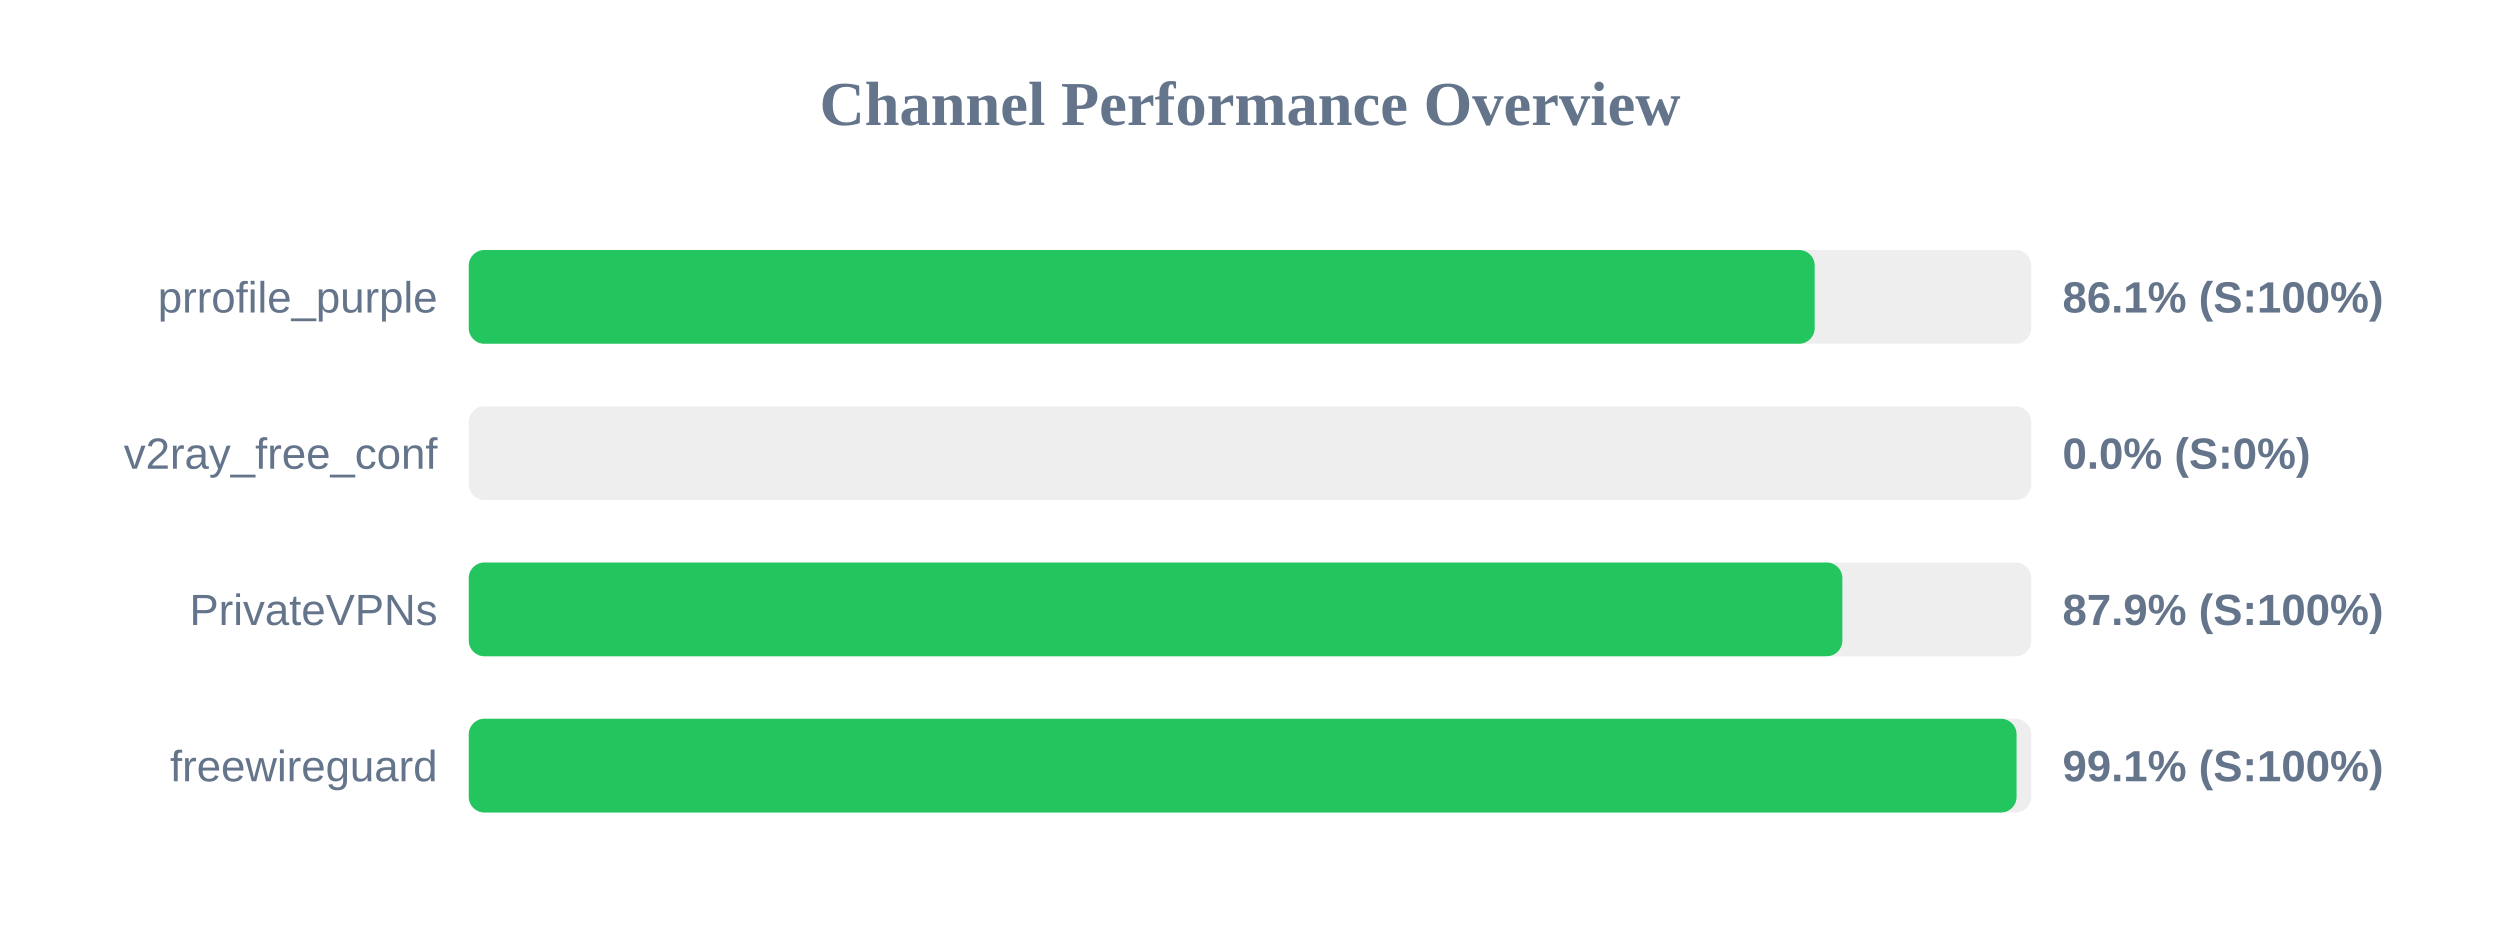
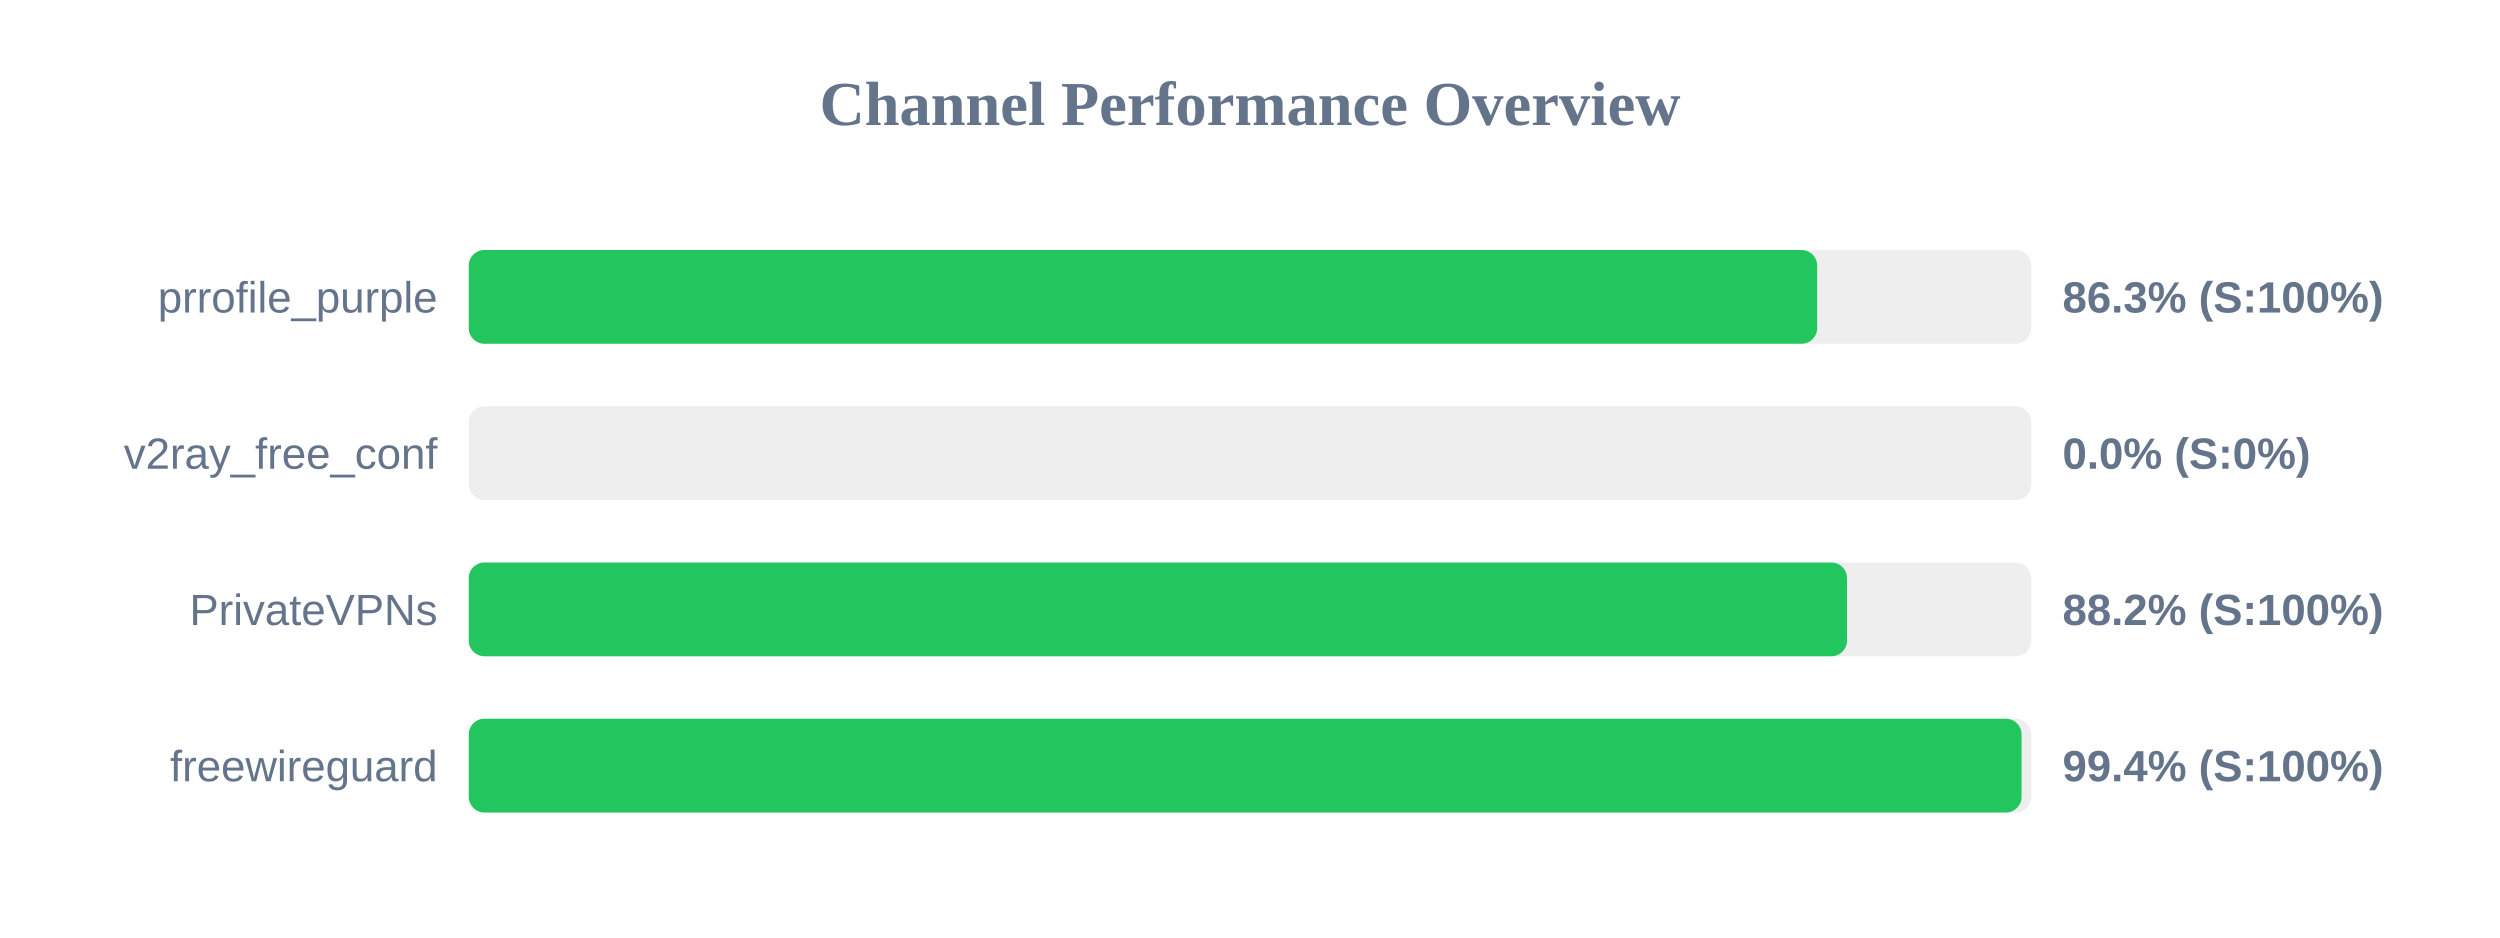
<svg xmlns="http://www.w3.org/2000/svg" width="800" height="300" version="1.1">
  <style>
        .row { font: 14px Arial; fill: #64748b; }
        .score { font: bold 14px Arial; fill: #64748b; }
    </style>
  <text x="400" y="40" text-anchor="middle" font-size="20px" font-weight="bold" fill="#64748b">Channel Performance Overview</text>
  <rect x="150" y="80" width="500" height="30" fill="#eee" rx="5" />
-   <rect x="150" y="80" width="430.7" height="30" fill="#22c55e" rx="5" />
+   <rect x="150" y="80" width="431.5" height="30" fill="#22c55e" rx="5" />
  <text x="140" y="100" text-anchor="end" class="row">prrofile_purple</text>
-   <text x="660" y="100" text-anchor="start" class="score">86.1% (S:100%)</text>
+   <text x="660" y="100" text-anchor="start" class="score">86.3% (S:100%)</text>
  <rect x="150" y="130" width="500" height="30" fill="#eee" rx="5" />
  <rect x="150" y="130" width="0.0" height="30" fill="#ef4444" rx="5" />
  <text x="140" y="150" text-anchor="end" class="row">v2ray_free_conf</text>
  <text x="660" y="150" text-anchor="start" class="score">0.0% (S:0%)</text>
  <rect x="150" y="180" width="500" height="30" fill="#eee" rx="5" />
-   <rect x="150" y="180" width="439.55" height="30" fill="#22c55e" rx="5" />
+   <rect x="150" y="180" width="441.05" height="30" fill="#22c55e" rx="5" />
  <text x="140" y="200" text-anchor="end" class="row">PrivateVPNs</text>
-   <text x="660" y="200" text-anchor="start" class="score">87.9% (S:100%)</text>
+   <text x="660" y="200" text-anchor="start" class="score">88.2% (S:100%)</text>
  <rect x="150" y="230" width="500" height="30" fill="#eee" rx="5" />
-   <rect x="150" y="230" width="495.3" height="30" fill="#22c55e" rx="5" />
+   <rect x="150" y="230" width="496.9" height="30" fill="#22c55e" rx="5" />
  <text x="140" y="250" text-anchor="end" class="row">freewireguard</text>
-   <text x="660" y="250" text-anchor="start" class="score">99.1% (S:100%)</text>
+   <text x="660" y="250" text-anchor="start" class="score">99.4% (S:100%)</text>
</svg>
